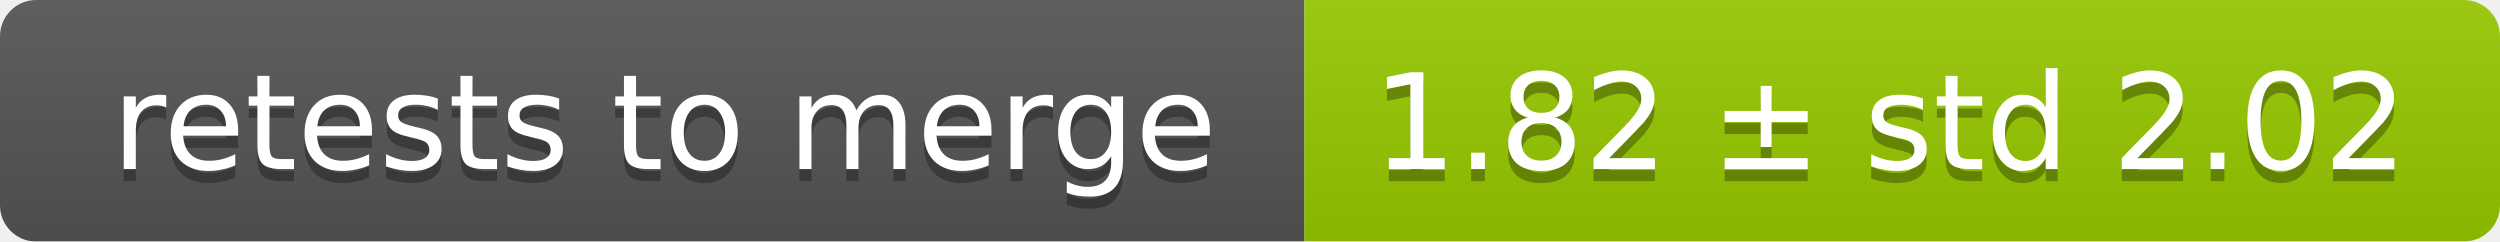
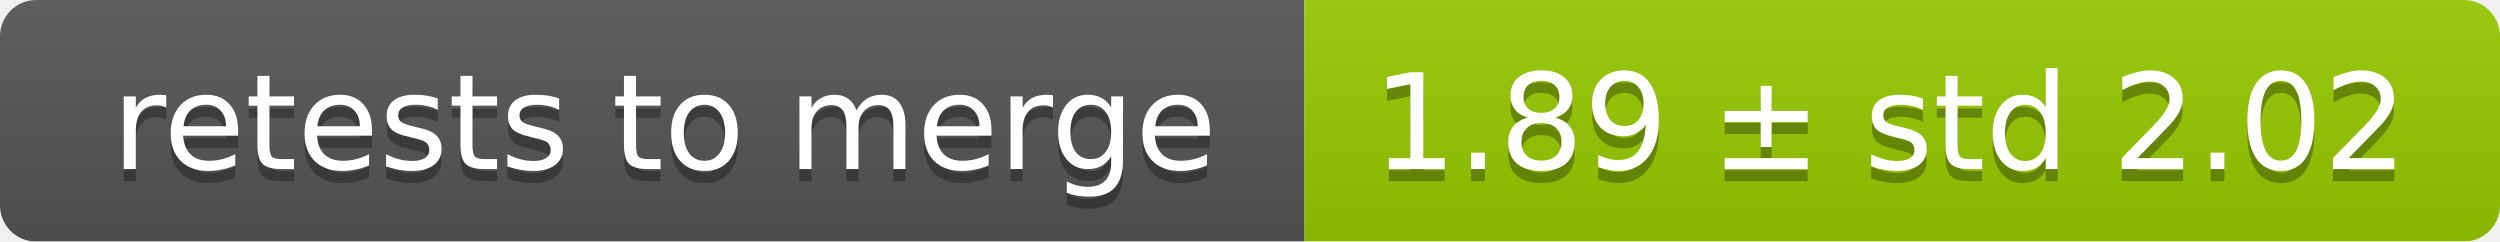
<svg xmlns="http://www.w3.org/2000/svg" width="207" height="20">
  <linearGradient id="smooth" x2="0" y2="100%">
    <stop offset="0" stop-color="#bbb" stop-opacity=".1" />
    <stop offset="1" stop-opacity=".1" />
  </linearGradient>
  <mask id="round">
    <rect width="207" height="20" rx="3" fill="#fff" />
  </mask>
  <g mask="url(#round)">
    <rect width="108" height="20" fill="#555" />
    <rect x="108" width="99" height="20" fill="#97ca00" />
    <rect width="207" height="20" fill="url(#smooth)" />
  </g>
  <g fill="#fff" text-anchor="middle" font-family="DejaVu Sans,Verdana,Geneva,sans-serif" font-size="11">
    <text x="55" y="15" fill="#010101" fill-opacity=".3">retests to merge</text>
    <text x="55" y="14">retests to merge</text>
-     <text x="156.5" y="15" fill="#010101" fill-opacity=".3">1.82 ± std 2.02</text>
-     <text x="156.5" y="14">1.82 ± std 2.02</text>
+     <text x="156.5" y="15" fill="#010101" fill-opacity=".3">1.89 ± std 2.02</text>
+     <text x="156.5" y="14">1.89 ± std 2.02</text>
  </g>
</svg>
